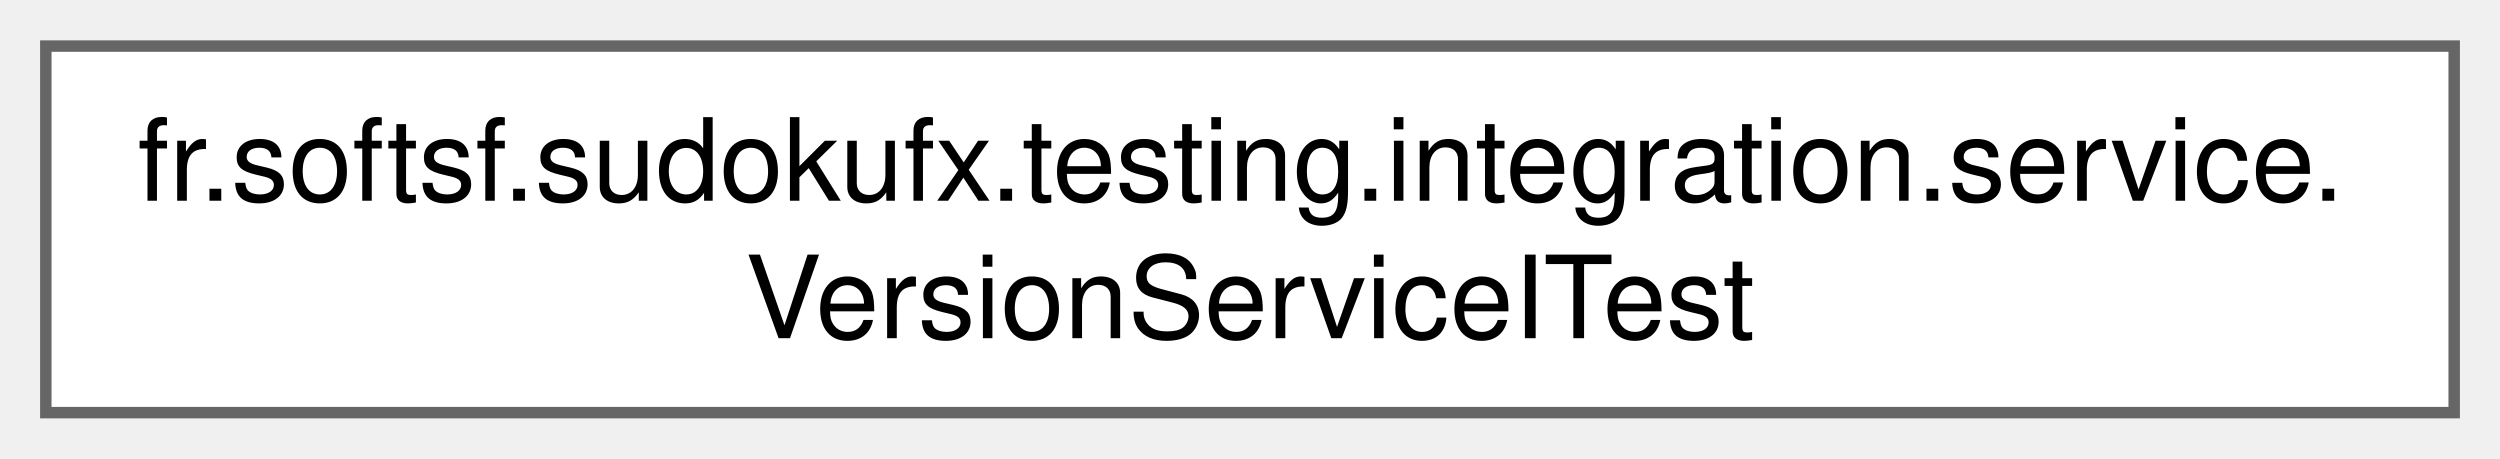
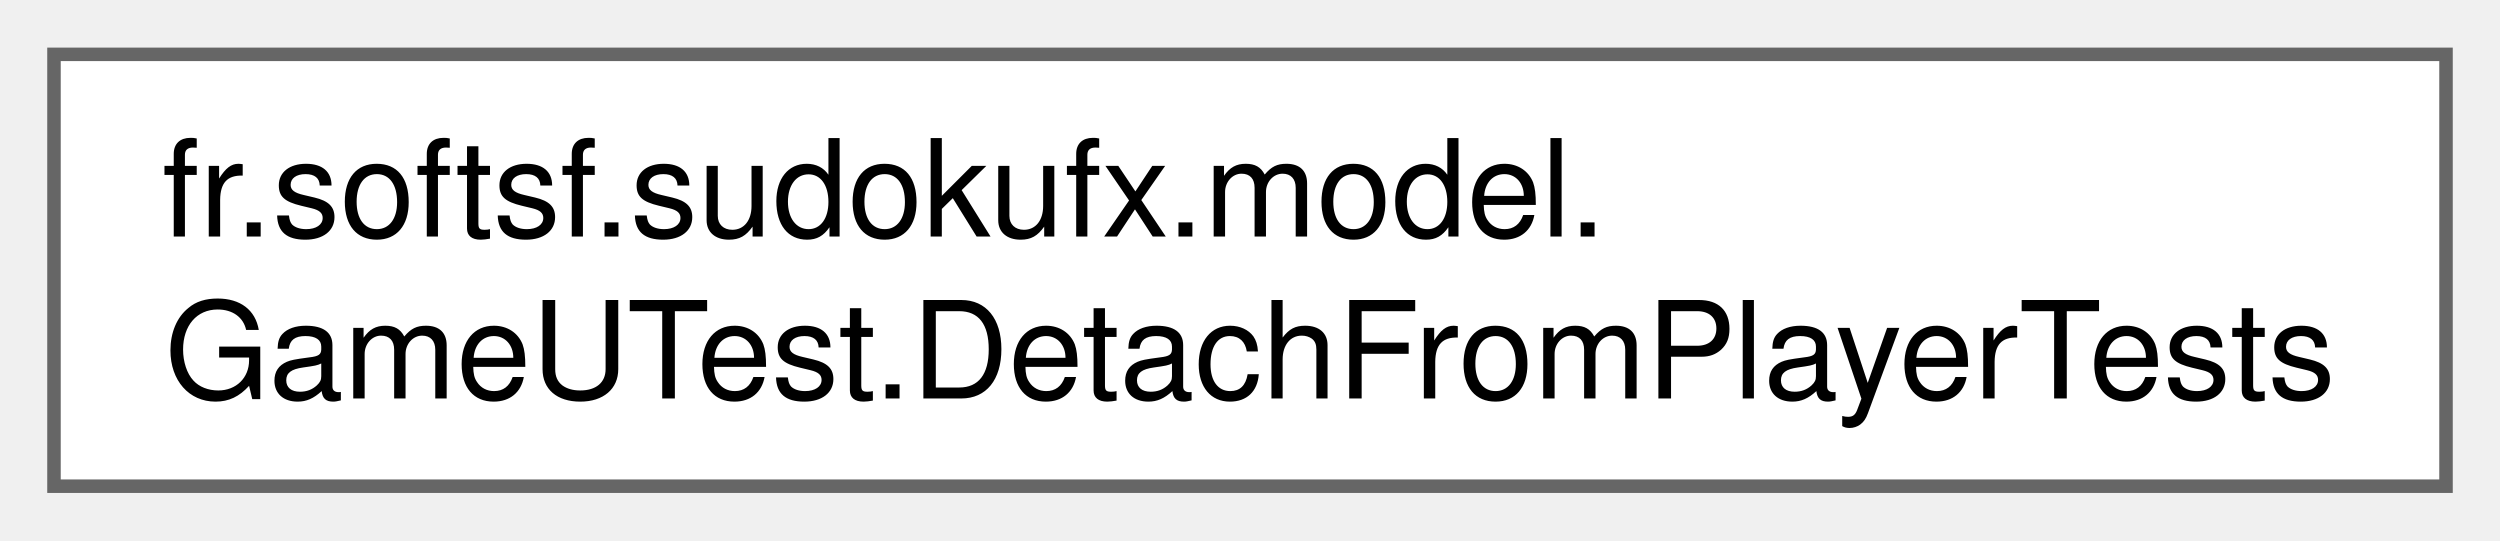
- <svg xmlns="http://www.w3.org/2000/svg" xmlns:xlink="http://www.w3.org/1999/xlink" width="218pt" height="40pt" viewBox="0.00 0.00 218.25 40.00">
+ <svg xmlns="http://www.w3.org/2000/svg" xmlns:xlink="http://www.w3.org/1999/xlink" width="185pt" height="40pt" viewBox="0.00 0.00 185.25 40.00">
  <g id="graph0" class="graph" transform="scale(1 1) rotate(0) translate(4 36)">
    <g id="Node000000" class="node">
      <g id="a_Node000000">
-         <a xlink:href="classfr_1_1softsf_1_1sudokufx_1_1testing_1_1integration_1_1service_1_1_version_service_i_test.html" target="_top" xlink:title=" ">
-           <polygon fill="white" stroke="#666666" points="210.25,-32 0,-32 0,0 210.25,0 210.25,-32" />
-           <text text-anchor="start" x="8" y="-18.5" font-family="Helvetica,sans-Serif" font-size="10.00">fr.softsf.sudokufx.testing.integration.service.</text>
-           <text text-anchor="middle" x="105.12" y="-6.5" font-family="Helvetica,sans-Serif" font-size="10.00">VersionServiceITest</text>
+         <a xlink:href="classfr_1_1softsf_1_1sudokufx_1_1model_1_1_game_u_test_1_1_detach_from_player_tests.html" target="_top" xlink:title=" ">
+           <polygon fill="white" stroke="#666666" points="177.25,-32 0,-32 0,0 177.25,0 177.25,-32" />
+           <text text-anchor="start" x="8" y="-18.5" font-family="Helvetica,sans-Serif" font-size="10.00">fr.softsf.sudokufx.model.</text>
+           <text text-anchor="middle" x="88.62" y="-6.5" font-family="Helvetica,sans-Serif" font-size="10.00">GameUTest.DetachFromPlayerTests</text>
        </a>
      </g>
    </g>
  </g>
</svg>
